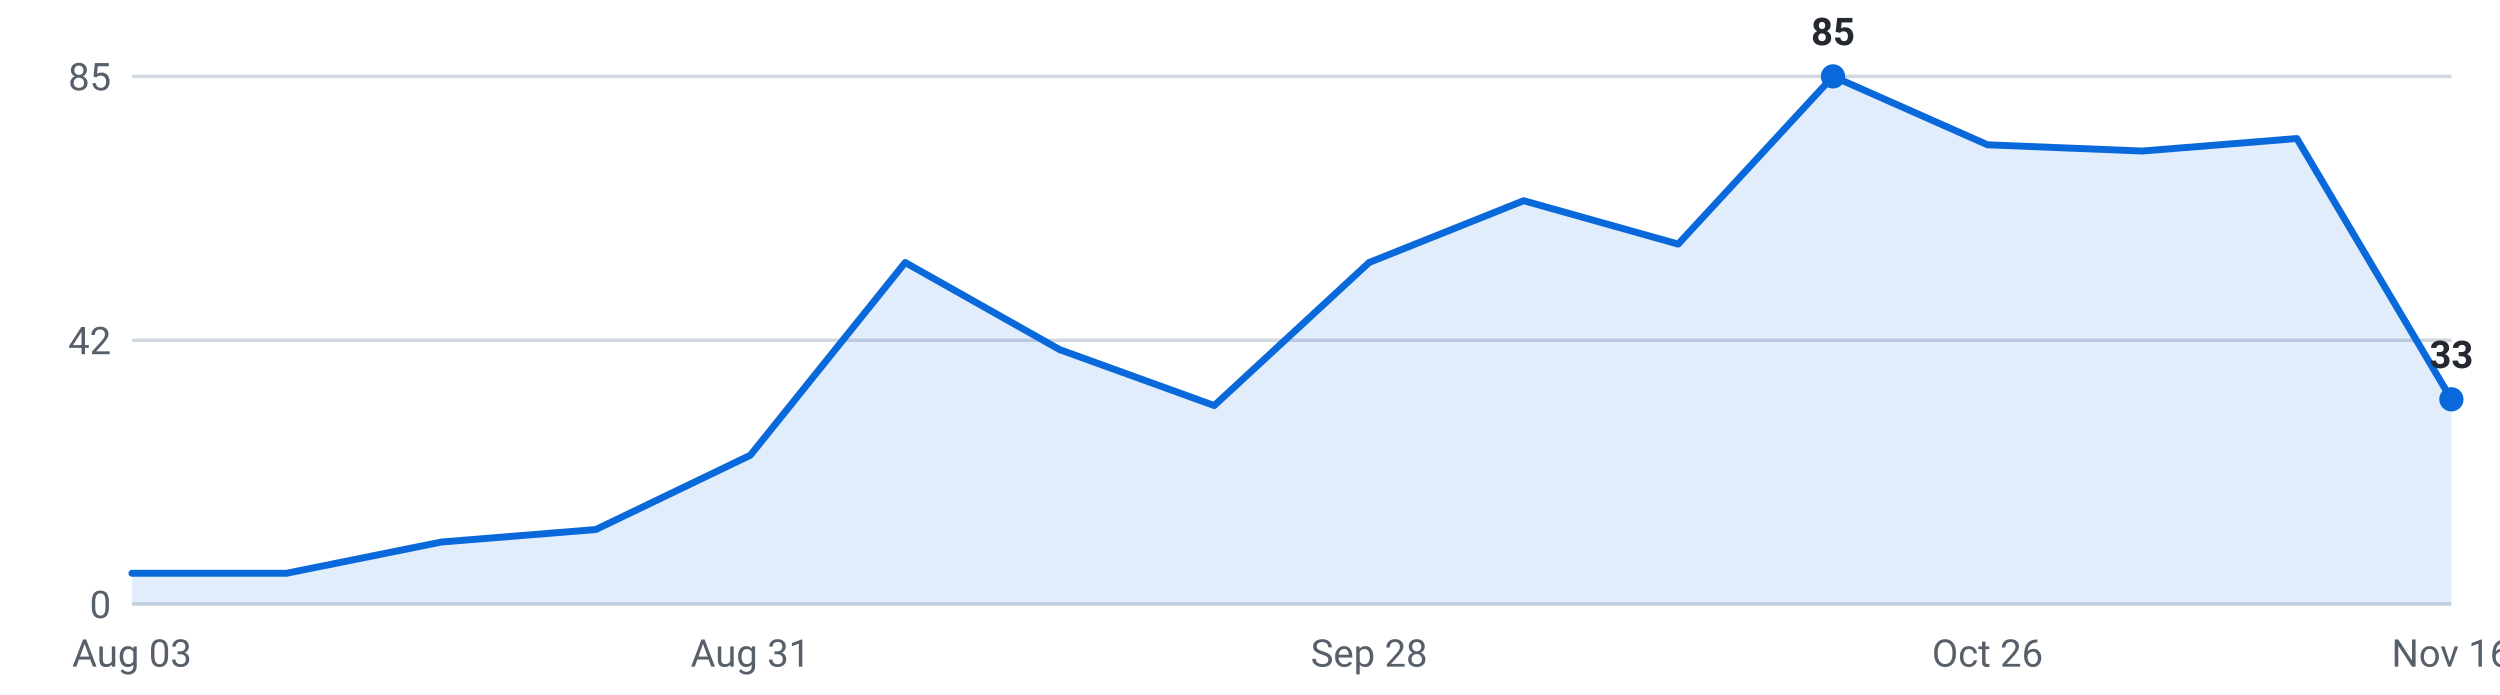
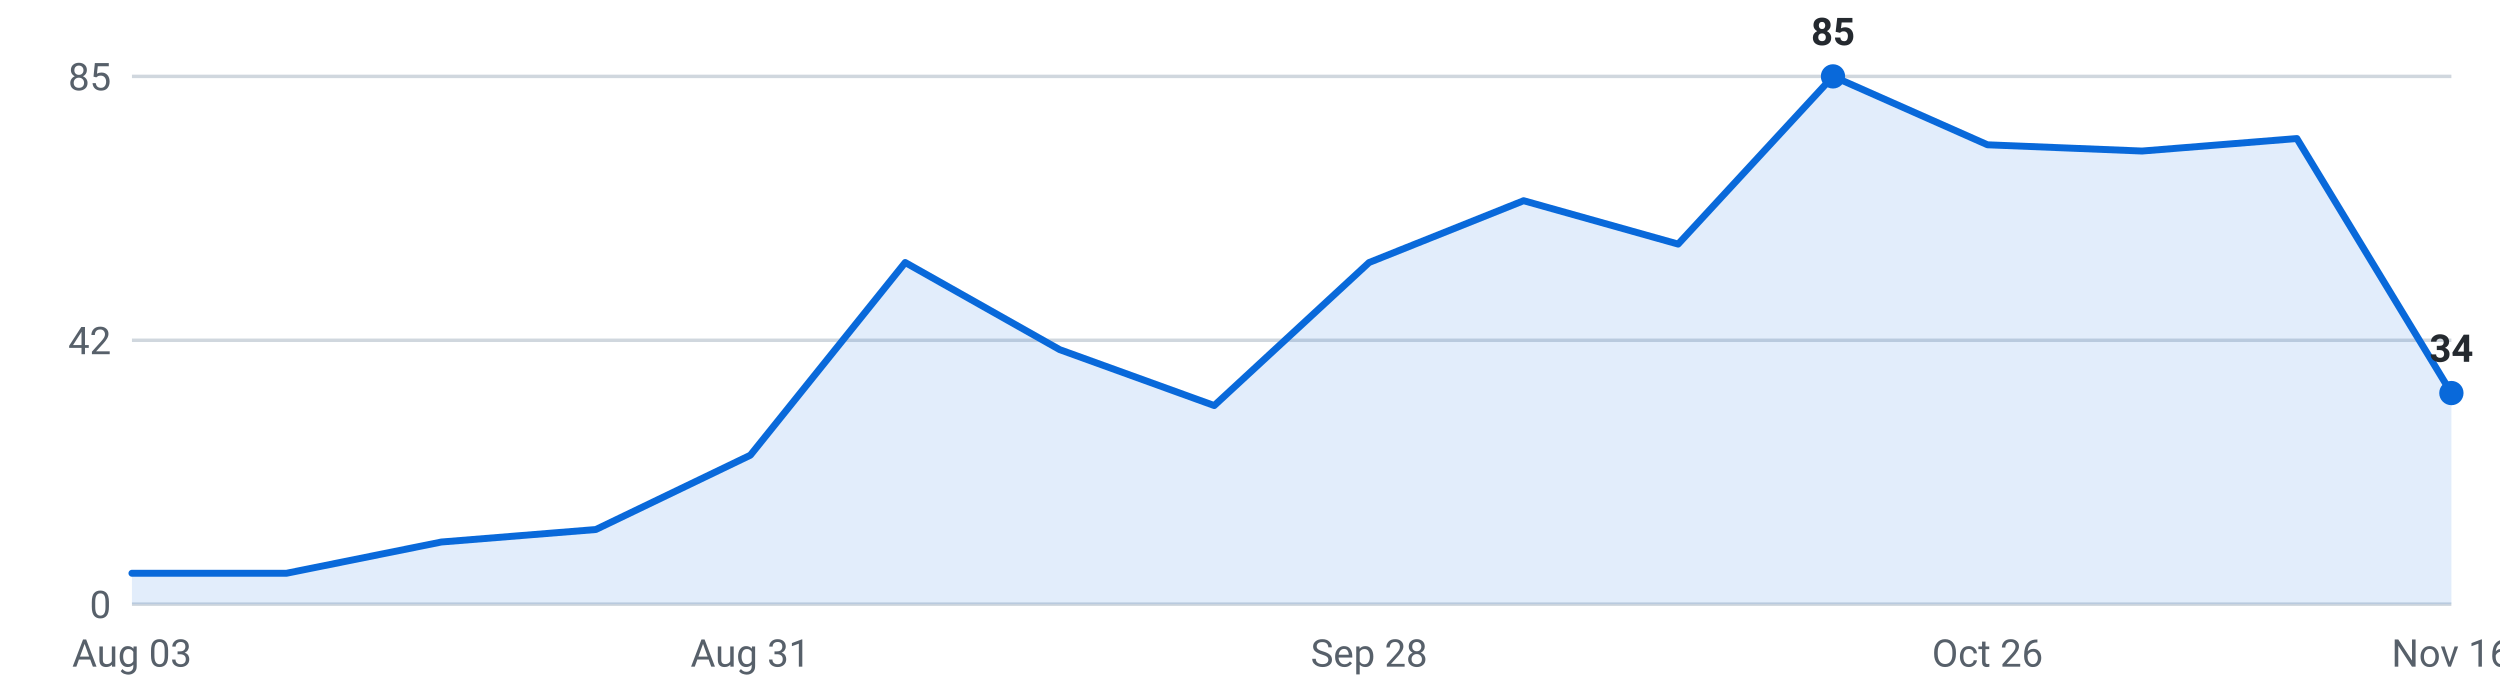
<svg xmlns="http://www.w3.org/2000/svg" viewBox="0 0 720 200" width="720" height="200" role="img" aria-label="Internships posted per week, last 16 weeks">
  <g font-family="-apple-system,Segoe UI,Roboto,sans-serif" font-size="11">
    <line x1="38" y1="174.0" x2="706" y2="174.0" stroke="#d0d7de" stroke-width="1" />
    <text x="32" y="178.0" text-anchor="end" fill="#57606a">0</text>
    <line x1="38" y1="98.0" x2="706" y2="98.0" stroke="#d0d7de" stroke-width="1" />
    <text x="32" y="102.0" text-anchor="end" fill="#57606a">42</text>
    <line x1="38" y1="22.0" x2="706" y2="22.0" stroke="#d0d7de" stroke-width="1" />
    <text x="32" y="26.0" text-anchor="end" fill="#57606a">85</text>
-     <path d="M38.0,174 L38.0,165.1 L82.5,165.1 L127.1,156.1 L171.6,152.5 L216.1,131.1 L260.7,75.6 L305.2,100.7 L349.7,116.8 L394.3,75.6 L438.8,57.8 L483.3,70.3 L527.9,22.0 L572.4,41.7 L616.9,43.5 L661.5,39.9 L706.0,115.0 L706.0,174 Z" fill="#0969da" fill-opacity="0.12" />
-     <polyline points="38.0,165.1 82.5,165.1 127.1,156.1 171.6,152.5 216.1,131.1 260.7,75.6 305.2,100.7 349.7,116.8 394.3,75.6 438.8,57.8 483.3,70.3 527.9,22.0 572.4,41.7 616.9,43.5 661.5,39.9 706.0,115.0" fill="none" stroke="#0969da" stroke-width="2" stroke-linejoin="round" stroke-linecap="round" />
+     <path d="M38.0,174 L38.0,165.1 L82.5,165.1 L127.1,156.1 L171.6,152.5 L216.1,131.1 L260.7,75.6 L305.2,100.7 L349.7,116.8 L394.3,75.6 L438.8,57.8 L483.3,70.3 L527.9,22.0 L572.4,41.7 L616.9,43.5 L661.5,39.9 L706.0,113.2 L706.0,174 Z" fill="#0969da" fill-opacity="0.12" />
+     <polyline points="38.0,165.1 82.5,165.1 127.1,156.1 171.6,152.5 216.1,131.1 260.7,75.6 305.2,100.7 349.7,116.8 394.3,75.6 438.8,57.8 483.3,70.3 527.9,22.0 572.4,41.7 616.9,43.5 661.5,39.9 706.0,113.2" fill="none" stroke="#0969da" stroke-width="2" stroke-linejoin="round" stroke-linecap="round" />
    <circle cx="527.9" cy="22.0" r="3.5" fill="#0969da" />
    <text x="527.9" y="13.0" text-anchor="middle" fill="#24292f" font-weight="600">85</text>
-     <circle cx="706.0" cy="115.0" r="3.5" fill="#0969da" />
-     <text x="706.0" y="106.0" text-anchor="middle" fill="#24292f" font-weight="600">33</text>
+     <circle cx="706.0" cy="113.2" r="3.5" fill="#0969da" />
+     <text x="706.0" y="104.2" text-anchor="middle" fill="#24292f" font-weight="600">34</text>
    <text x="38.0" y="192" text-anchor="middle" fill="#57606a">Aug 03</text>
    <text x="216.1" y="192" text-anchor="middle" fill="#57606a">Aug 31</text>
    <text x="394.3" y="192" text-anchor="middle" fill="#57606a">Sep 28</text>
    <text x="572.4" y="192" text-anchor="middle" fill="#57606a">Oct 26</text>
    <text x="706.0" y="192" text-anchor="middle" fill="#57606a">Nov 16</text>
  </g>
</svg>
